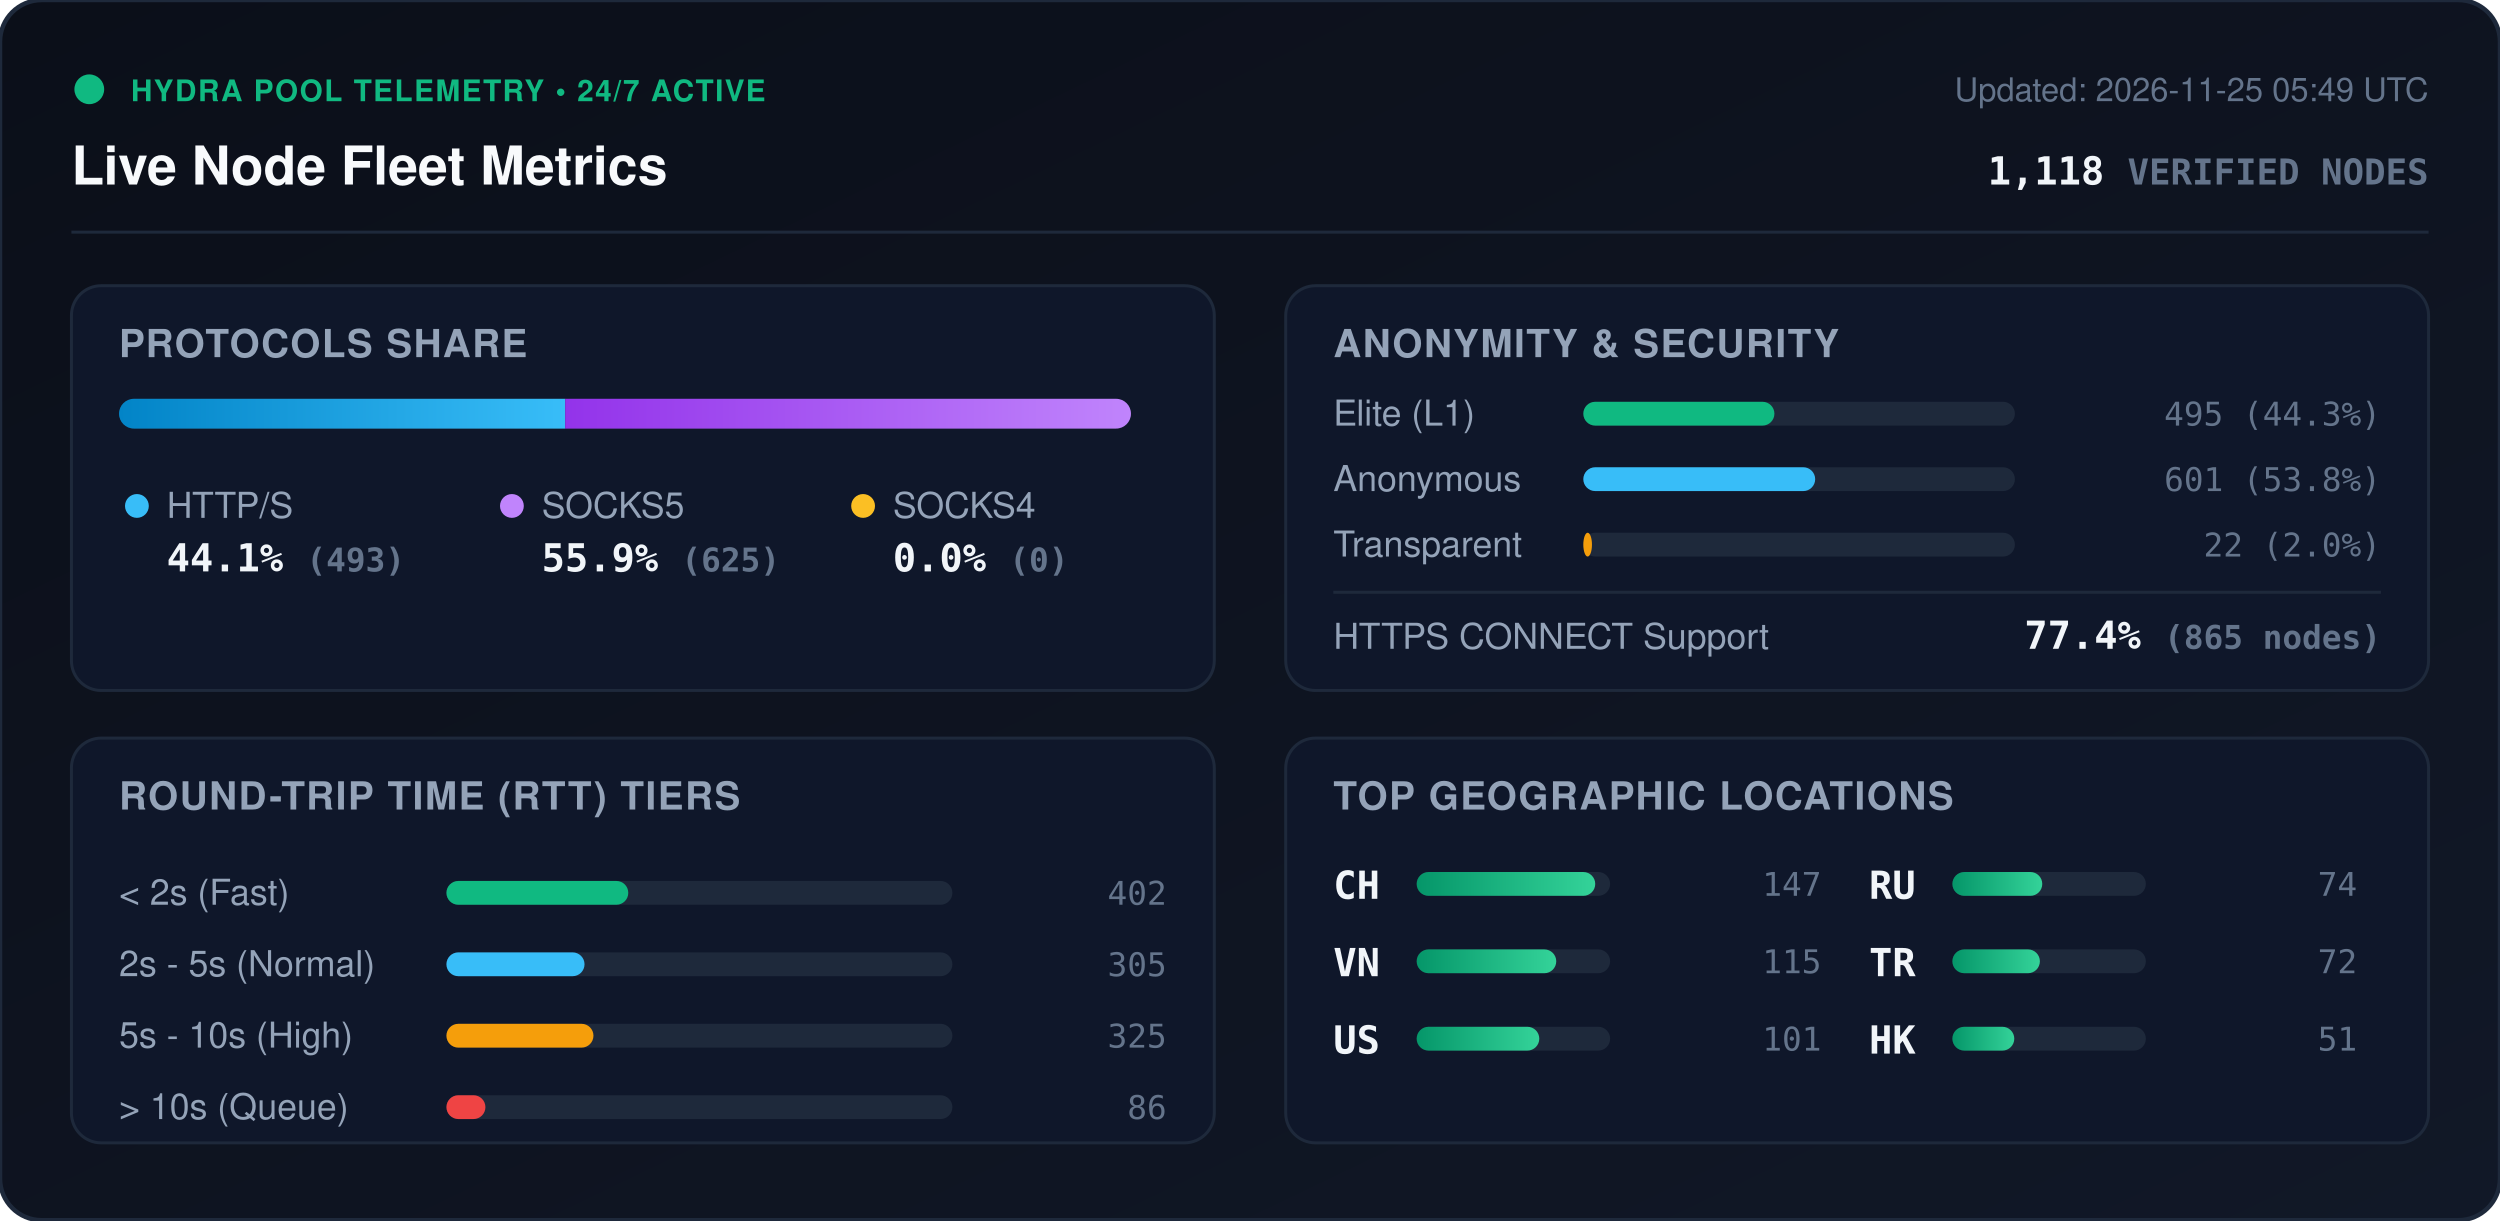
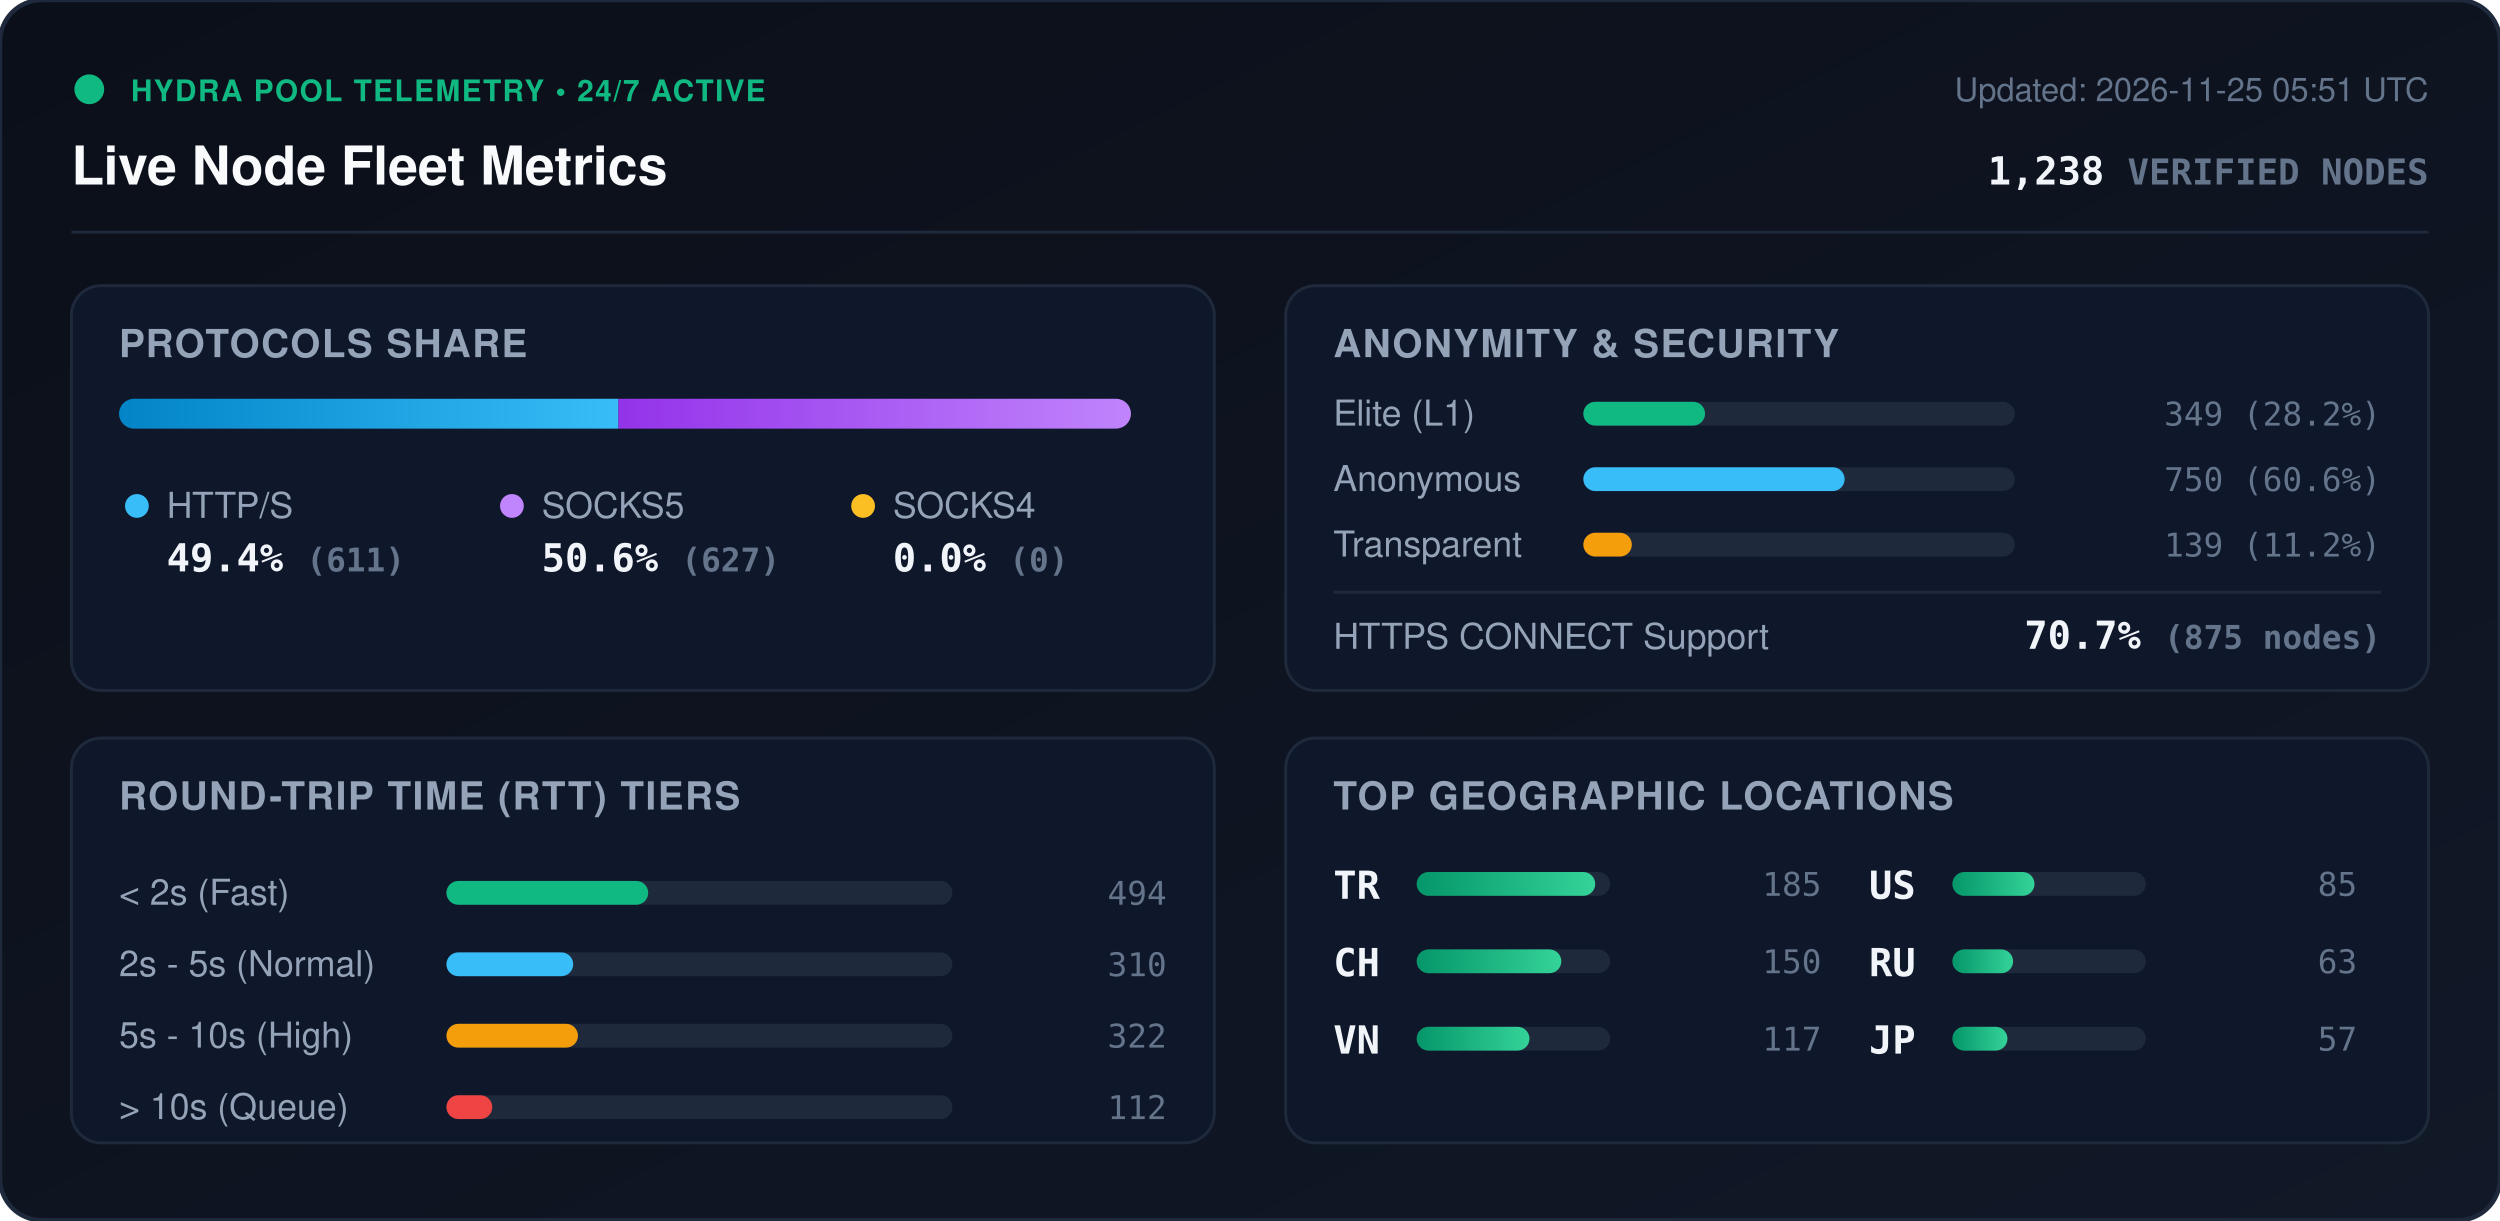
<svg xmlns="http://www.w3.org/2000/svg" viewBox="0 0 840 410" width="840" height="410" style="max-width: 100%; height: auto;">
  <defs>
    <linearGradient id="bg" x1="0%" y1="0%" x2="100%" y2="100%">
      <stop offset="0%" stop-color="#0b0f19" />
      <stop offset="100%" stop-color="#111827" />
    </linearGradient>
    <linearGradient id="bar-http" x1="0%" y1="0%" x2="100%" y2="0%">
      <stop offset="0%" stop-color="#0284c7" />
      <stop offset="100%" stop-color="#38bdf8" />
    </linearGradient>
    <linearGradient id="bar-socks5" x1="0%" y1="0%" x2="100%" y2="0%">
      <stop offset="0%" stop-color="#9333ea" />
      <stop offset="100%" stop-color="#c084fc" />
    </linearGradient>
    <linearGradient id="bar-socks4" x1="0%" y1="0%" x2="100%" y2="0%">
      <stop offset="0%" stop-color="#d97706" />
      <stop offset="100%" stop-color="#fbbf24" />
    </linearGradient>
    <linearGradient id="bar-green" x1="0%" y1="0%" x2="100%" y2="0%">
      <stop offset="0%" stop-color="#059669" />
      <stop offset="100%" stop-color="#34d399" />
    </linearGradient>
    <clipPath id="prog-track-clip">
      <rect width="340.0" height="10" rx="5" />
    </clipPath>
    <style>
      .title { font: 700 18px -apple-system, BlinkMacSystemFont, 'Segoe UI', Helvetica, Arial, sans-serif; fill: #f8fafc; }
      .sub { font: 500 11px -apple-system, BlinkMacSystemFont, 'Segoe UI', Helvetica, Arial, sans-serif; fill: #64748b; }
      .section-hdr { font: 600 13px -apple-system, BlinkMacSystemFont, 'Segoe UI', Helvetica, Arial, sans-serif; fill: #94a3b8; letter-spacing: 0.5px; }
      .metric-val { font: 700 13px -apple-system, BlinkMacSystemFont, 'Segoe UI', Helvetica, Arial, sans-serif; fill: #f1f5f9; }
      .metric-lbl { font: 500 12px -apple-system, BlinkMacSystemFont, 'Segoe UI', Helvetica, Arial, sans-serif; fill: #94a3b8; }
      .badge-txt { font: 700 10px -apple-system, BlinkMacSystemFont, 'Segoe UI', Helvetica, Arial, sans-serif; fill: #10b981; letter-spacing: 0.5px; }
      .mono { font-family: ui-monospace, SFMono-Regular, Menlo, Monaco, Consolas, monospace; }
      .pulse { animation: beacon 2s infinite ease-in-out; }
      @keyframes beacon { 0%, 100% { opacity: 1; } 50% { opacity: 0.35; } }
    </style>
  </defs>
  <rect width="840" height="410" rx="14" fill="url(#bg)" stroke="#1e293b" stroke-width="1.5" />
  <g transform="translate(24, 24)">
    <circle cx="6" cy="6" r="5" fill="#10b981" class="pulse" />
    <text x="20" y="10" class="badge-txt">HYDRA POOL TELEMETRY • 24/7 ACTIVE</text>
    <text x="0" y="38" class="title">Live Node Fleet Metrics</text>
-     <text x="792" y="10" text-anchor="end" class="sub">Updated: 2026-11-25 05:49 UTC</text>
-     <text x="792" y="38" text-anchor="end" class="metric-val mono" fill="#38bdf8">1,118 <tspan font-size="12" fill="#64748b">VERIFIED NODES</tspan>
+     <text x="792" y="10" text-anchor="end" class="sub">Updated: 2026-11-25 05:51 UTC</text>
+     <text x="792" y="38" text-anchor="end" class="metric-val mono" fill="#38bdf8">1,238 <tspan font-size="12" fill="#64748b">VERIFIED NODES</tspan>
    </text>
  </g>
  <line x1="24" y1="78" x2="816" y2="78" stroke="#1e293b" stroke-width="1" />
  <g transform="translate(24, 96)">
    <rect width="384" height="136" rx="10" fill="#0f172a" stroke="#1e293b" />
    <text x="16" y="24" class="section-hdr">PROTOCOLS SHARE</text>
    <g transform="translate(16, 38)">
      <rect width="340.0" height="10" rx="5" fill="#1e293b" />
      <g clip-path="url(#prog-track-clip)">
-         <rect x="0" width="149.9" height="10" fill="url(#bar-http)" />
-         <rect x="149.9" width="190.1" height="10" fill="url(#bar-socks5)" />
+         <rect x="0" width="167.8" height="10" fill="url(#bar-http)" />
+         <rect x="167.8" width="172.2" height="10" fill="url(#bar-socks5)" />
        <rect x="340.0" width="0.0" height="10" fill="url(#bar-socks4)" />
      </g>
    </g>
    <g transform="translate(16, 68)">
      <circle cx="6" cy="6" r="4" fill="#38bdf8" />
      <text x="16" y="10" class="metric-lbl">HTTP/S</text>
-       <text x="16" y="28" class="metric-val mono">44.1% <tspan font-size="11" fill="#64748b">(493)</tspan>
+       <text x="16" y="28" class="metric-val mono">49.4% <tspan font-size="11" fill="#64748b">(611)</tspan>
      </text>
      <circle cx="132" cy="6" r="4" fill="#c084fc" />
      <text x="142" y="10" class="metric-lbl">SOCKS5</text>
-       <text x="142" y="28" class="metric-val mono">55.9% <tspan font-size="11" fill="#64748b">(625)</tspan>
+       <text x="142" y="28" class="metric-val mono">50.6% <tspan font-size="11" fill="#64748b">(627)</tspan>
      </text>
      <circle cx="250" cy="6" r="4" fill="#fbbf24" />
      <text x="260" y="10" class="metric-lbl">SOCKS4</text>
      <text x="260" y="28" class="metric-val mono">0.0% <tspan font-size="11" fill="#64748b">(0)</tspan>
      </text>
    </g>
  </g>
  <g transform="translate(432, 96)">
    <rect width="384" height="136" rx="10" fill="#0f172a" stroke="#1e293b" />
    <text x="16" y="24" class="section-hdr">ANONYMITY &amp; SECURITY</text>
    <text x="16" y="47" class="metric-lbl">Elite (L1)</text>
    <rect x="100" y="39" width="145.0" height="8" rx="4" fill="#1e293b" />
-     <rect x="100" y="39" width="64.2" height="8" rx="4" fill="#10b981" />
-     <text x="368" y="47" text-anchor="end" class="mono sub" fill="#e2e8f0">495 (44.3%)</text>
+     <rect x="100" y="39" width="40.9" height="8" rx="4" fill="#10b981" />
+     <text x="368" y="47" text-anchor="end" class="mono sub" fill="#e2e8f0">349 (28.2%)</text>
    <text x="16" y="69" class="metric-lbl">Anonymous</text>
    <rect x="100" y="61" width="145.0" height="8" rx="4" fill="#1e293b" />
-     <rect x="100" y="61" width="77.9" height="8" rx="4" fill="#38bdf8" />
-     <text x="368" y="69" text-anchor="end" class="mono sub" fill="#e2e8f0">601 (53.8%)</text>
+     <rect x="100" y="61" width="87.8" height="8" rx="4" fill="#38bdf8" />
+     <text x="368" y="69" text-anchor="end" class="mono sub" fill="#e2e8f0">750 (60.6%)</text>
    <text x="16" y="91" class="metric-lbl">Transparent</text>
    <rect x="100" y="83" width="145.0" height="8" rx="4" fill="#1e293b" />
-     <rect x="100" y="83" width="2.9" height="8" rx="4" fill="#f59e0b" />
-     <text x="368" y="91" text-anchor="end" class="mono sub" fill="#e2e8f0">22 (2.0%)</text>
+     <rect x="100" y="83" width="16.3" height="8" rx="4" fill="#f59e0b" />
+     <text x="368" y="91" text-anchor="end" class="mono sub" fill="#e2e8f0">139 (11.2%)</text>
    <line x1="16" y1="103" x2="368" y2="103" stroke="#1e293b" stroke-width="1" />
    <text x="16" y="122" class="metric-lbl">HTTPS CONNECT Support</text>
-     <text x="368" y="122" text-anchor="end" class="metric-val mono" fill="#34d399">77.4% <tspan font-size="11" fill="#64748b">(865 nodes)</tspan>
+     <text x="368" y="122" text-anchor="end" class="metric-val mono" fill="#34d399">70.7% <tspan font-size="11" fill="#64748b">(875 nodes)</tspan>
    </text>
  </g>
  <g transform="translate(24, 248)">
    <rect width="384" height="136" rx="10" fill="#0f172a" stroke="#1e293b" />
    <text x="16" y="24" class="section-hdr">ROUND-TRIP TIME (RTT) TIERS</text>
    <g transform="translate(16, 42)">
      <text x="0" y="14" class="metric-lbl">&lt; 2s (Fast)</text>
      <rect x="110" y="6" width="170" height="8" rx="4" fill="#1e293b" />
-       <rect x="110" y="6" width="61.1" height="8" rx="4" fill="#10b981" />
-       <text x="352" y="14" text-anchor="end" class="mono sub">402</text>
+       <rect x="110" y="6" width="67.8" height="8" rx="4" fill="#10b981" />
+       <text x="352" y="14" text-anchor="end" class="mono sub">494</text>
      <text x="0" y="38" class="metric-lbl">2s - 5s (Normal)</text>
      <rect x="110" y="30" width="170" height="8" rx="4" fill="#1e293b" />
-       <rect x="110" y="30" width="46.4" height="8" rx="4" fill="#38bdf8" />
-       <text x="352" y="38" text-anchor="end" class="mono sub">305</text>
+       <rect x="110" y="30" width="42.6" height="8" rx="4" fill="#38bdf8" />
+       <text x="352" y="38" text-anchor="end" class="mono sub">310</text>
      <text x="0" y="62" class="metric-lbl">5s - 10s (High)</text>
      <rect x="110" y="54" width="170" height="8" rx="4" fill="#1e293b" />
-       <rect x="110" y="54" width="49.4" height="8" rx="4" fill="#f59e0b" />
-       <text x="352" y="62" text-anchor="end" class="mono sub">325</text>
+       <rect x="110" y="54" width="44.2" height="8" rx="4" fill="#f59e0b" />
+       <text x="352" y="62" text-anchor="end" class="mono sub">322</text>
      <text x="0" y="86" class="metric-lbl">&gt; 10s (Queue)</text>
      <rect x="110" y="78" width="170" height="8" rx="4" fill="#1e293b" />
-       <rect x="110" y="78" width="13.1" height="8" rx="4" fill="#ef4444" />
-       <text x="352" y="86" text-anchor="end" class="mono sub">86</text>
+       <rect x="110" y="78" width="15.4" height="8" rx="4" fill="#ef4444" />
+       <text x="352" y="86" text-anchor="end" class="mono sub">112</text>
    </g>
  </g>
  <g transform="translate(432, 248)">
    <rect width="384" height="136" rx="10" fill="#0f172a" stroke="#1e293b" />
    <text x="16" y="24" class="section-hdr">TOP GEOGRAPHIC LOCATIONS</text>
    <g transform="translate(16, 42)">
      <g transform="translate(0, 0)">
+         <text x="0" y="12" class="mono metric-val" font-size="12">TR</text>
+         <rect x="28" y="3" width="65" height="8" rx="4" fill="#1e293b" />
+         <rect x="28" y="3" width="60.0" height="8" rx="4" fill="url(#bar-green)" />
+         <text x="164" y="11" text-anchor="end" class="mono sub">185</text>
+       </g>
+       <g transform="translate(0, 26)">
        <text x="0" y="12" class="mono metric-val" font-size="12">CH</text>
        <rect x="28" y="3" width="65" height="8" rx="4" fill="#1e293b" />
-         <rect x="28" y="3" width="60.0" height="8" rx="4" fill="url(#bar-green)" />
-         <text x="164" y="11" text-anchor="end" class="mono sub">147</text>
+         <rect x="28" y="3" width="48.6" height="8" rx="4" fill="url(#bar-green)" />
+         <text x="164" y="11" text-anchor="end" class="mono sub">150</text>
      </g>
-       <g transform="translate(0, 26)">
+       <g transform="translate(0, 52)">
        <text x="0" y="12" class="mono metric-val" font-size="12">VN</text>
        <rect x="28" y="3" width="65" height="8" rx="4" fill="#1e293b" />
-         <rect x="28" y="3" width="46.9" height="8" rx="4" fill="url(#bar-green)" />
-         <text x="164" y="11" text-anchor="end" class="mono sub">115</text>
+         <rect x="28" y="3" width="37.9" height="8" rx="4" fill="url(#bar-green)" />
+         <text x="164" y="11" text-anchor="end" class="mono sub">117</text>
      </g>
-       <g transform="translate(0, 52)">
+       <g transform="translate(180, 0)">
        <text x="0" y="12" class="mono metric-val" font-size="12">US</text>
        <rect x="28" y="3" width="65" height="8" rx="4" fill="#1e293b" />
-         <rect x="28" y="3" width="41.2" height="8" rx="4" fill="url(#bar-green)" />
-         <text x="164" y="11" text-anchor="end" class="mono sub">101</text>
+         <rect x="28" y="3" width="27.6" height="8" rx="4" fill="url(#bar-green)" />
+         <text x="164" y="11" text-anchor="end" class="mono sub">85</text>
      </g>
-       <g transform="translate(180, 0)">
+       <g transform="translate(180, 26)">
        <text x="0" y="12" class="mono metric-val" font-size="12">RU</text>
        <rect x="28" y="3" width="65" height="8" rx="4" fill="#1e293b" />
-         <rect x="28" y="3" width="30.2" height="8" rx="4" fill="url(#bar-green)" />
-         <text x="164" y="11" text-anchor="end" class="mono sub">74</text>
-       </g>
-       <g transform="translate(180, 26)">
-         <text x="0" y="12" class="mono metric-val" font-size="12">TR</text>
-         <rect x="28" y="3" width="65" height="8" rx="4" fill="#1e293b" />
-         <rect x="28" y="3" width="29.4" height="8" rx="4" fill="url(#bar-green)" />
-         <text x="164" y="11" text-anchor="end" class="mono sub">72</text>
+         <rect x="28" y="3" width="20.4" height="8" rx="4" fill="url(#bar-green)" />
+         <text x="164" y="11" text-anchor="end" class="mono sub">63</text>
      </g>
      <g transform="translate(180, 52)">
-         <text x="0" y="12" class="mono metric-val" font-size="12">HK</text>
+         <text x="0" y="12" class="mono metric-val" font-size="12">JP</text>
        <rect x="28" y="3" width="65" height="8" rx="4" fill="#1e293b" />
-         <rect x="28" y="3" width="20.8" height="8" rx="4" fill="url(#bar-green)" />
-         <text x="164" y="11" text-anchor="end" class="mono sub">51</text>
+         <rect x="28" y="3" width="18.5" height="8" rx="4" fill="url(#bar-green)" />
+         <text x="164" y="11" text-anchor="end" class="mono sub">57</text>
      </g>
    </g>
  </g>
</svg>
